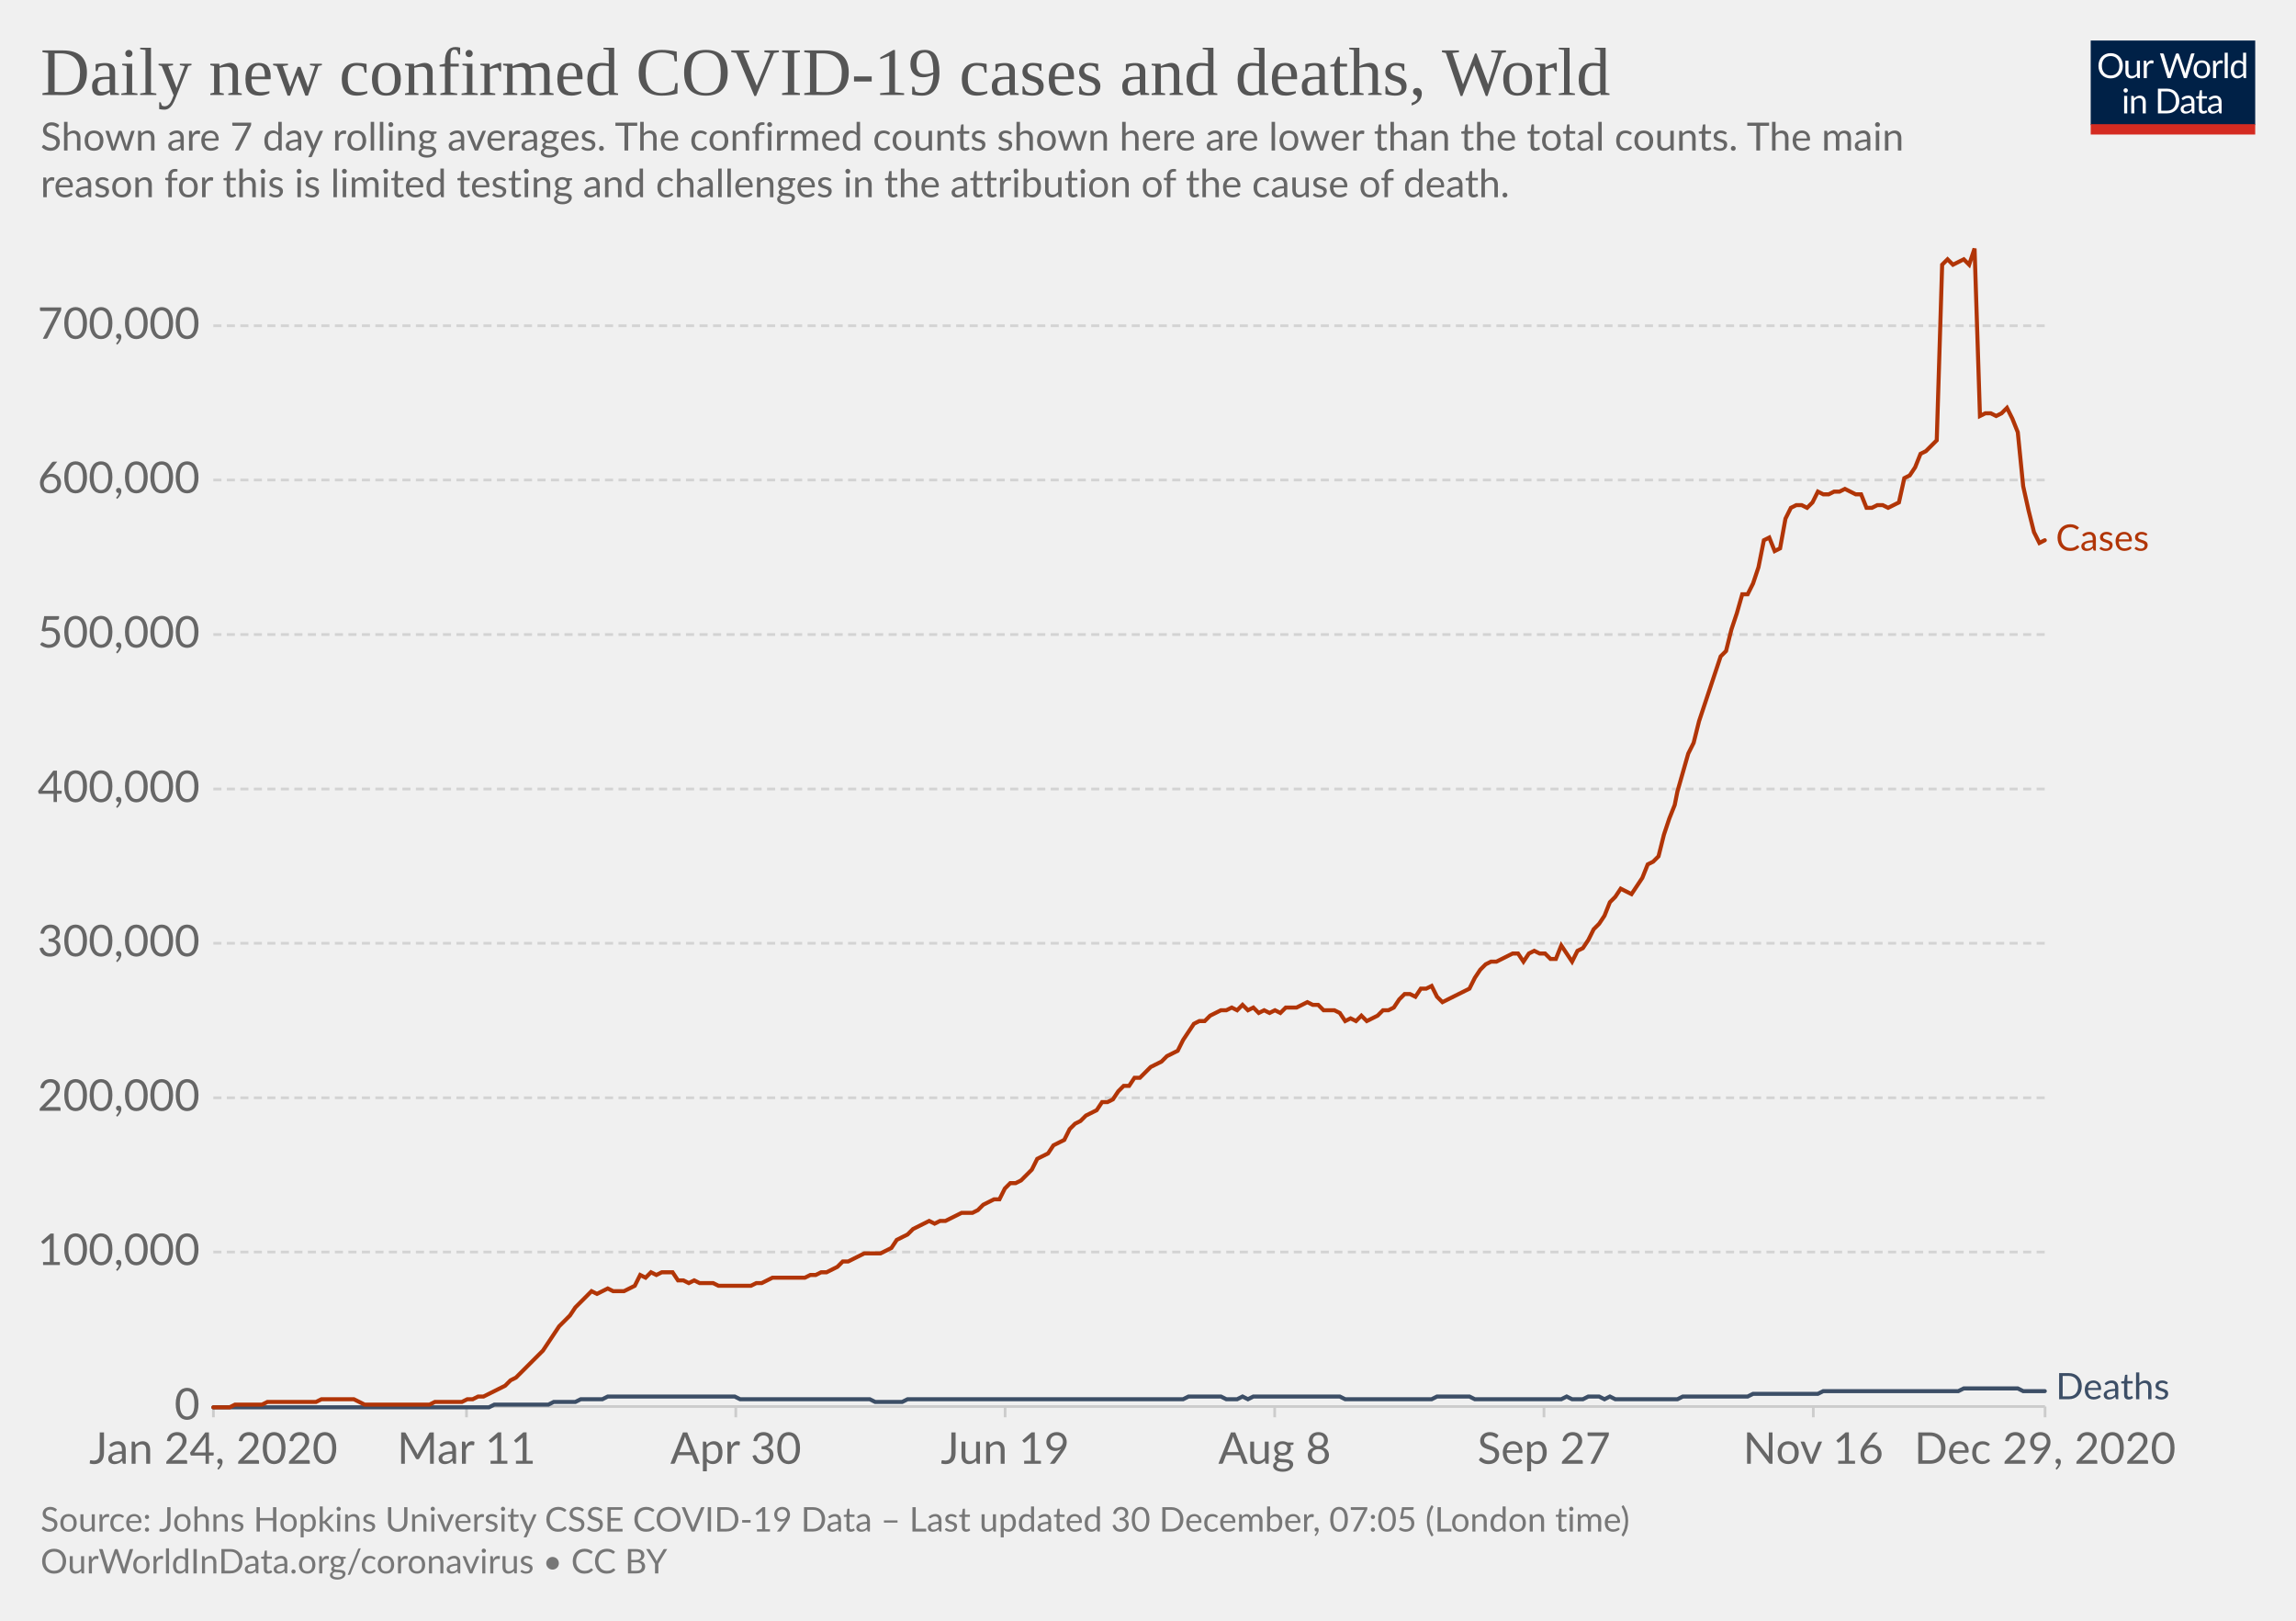
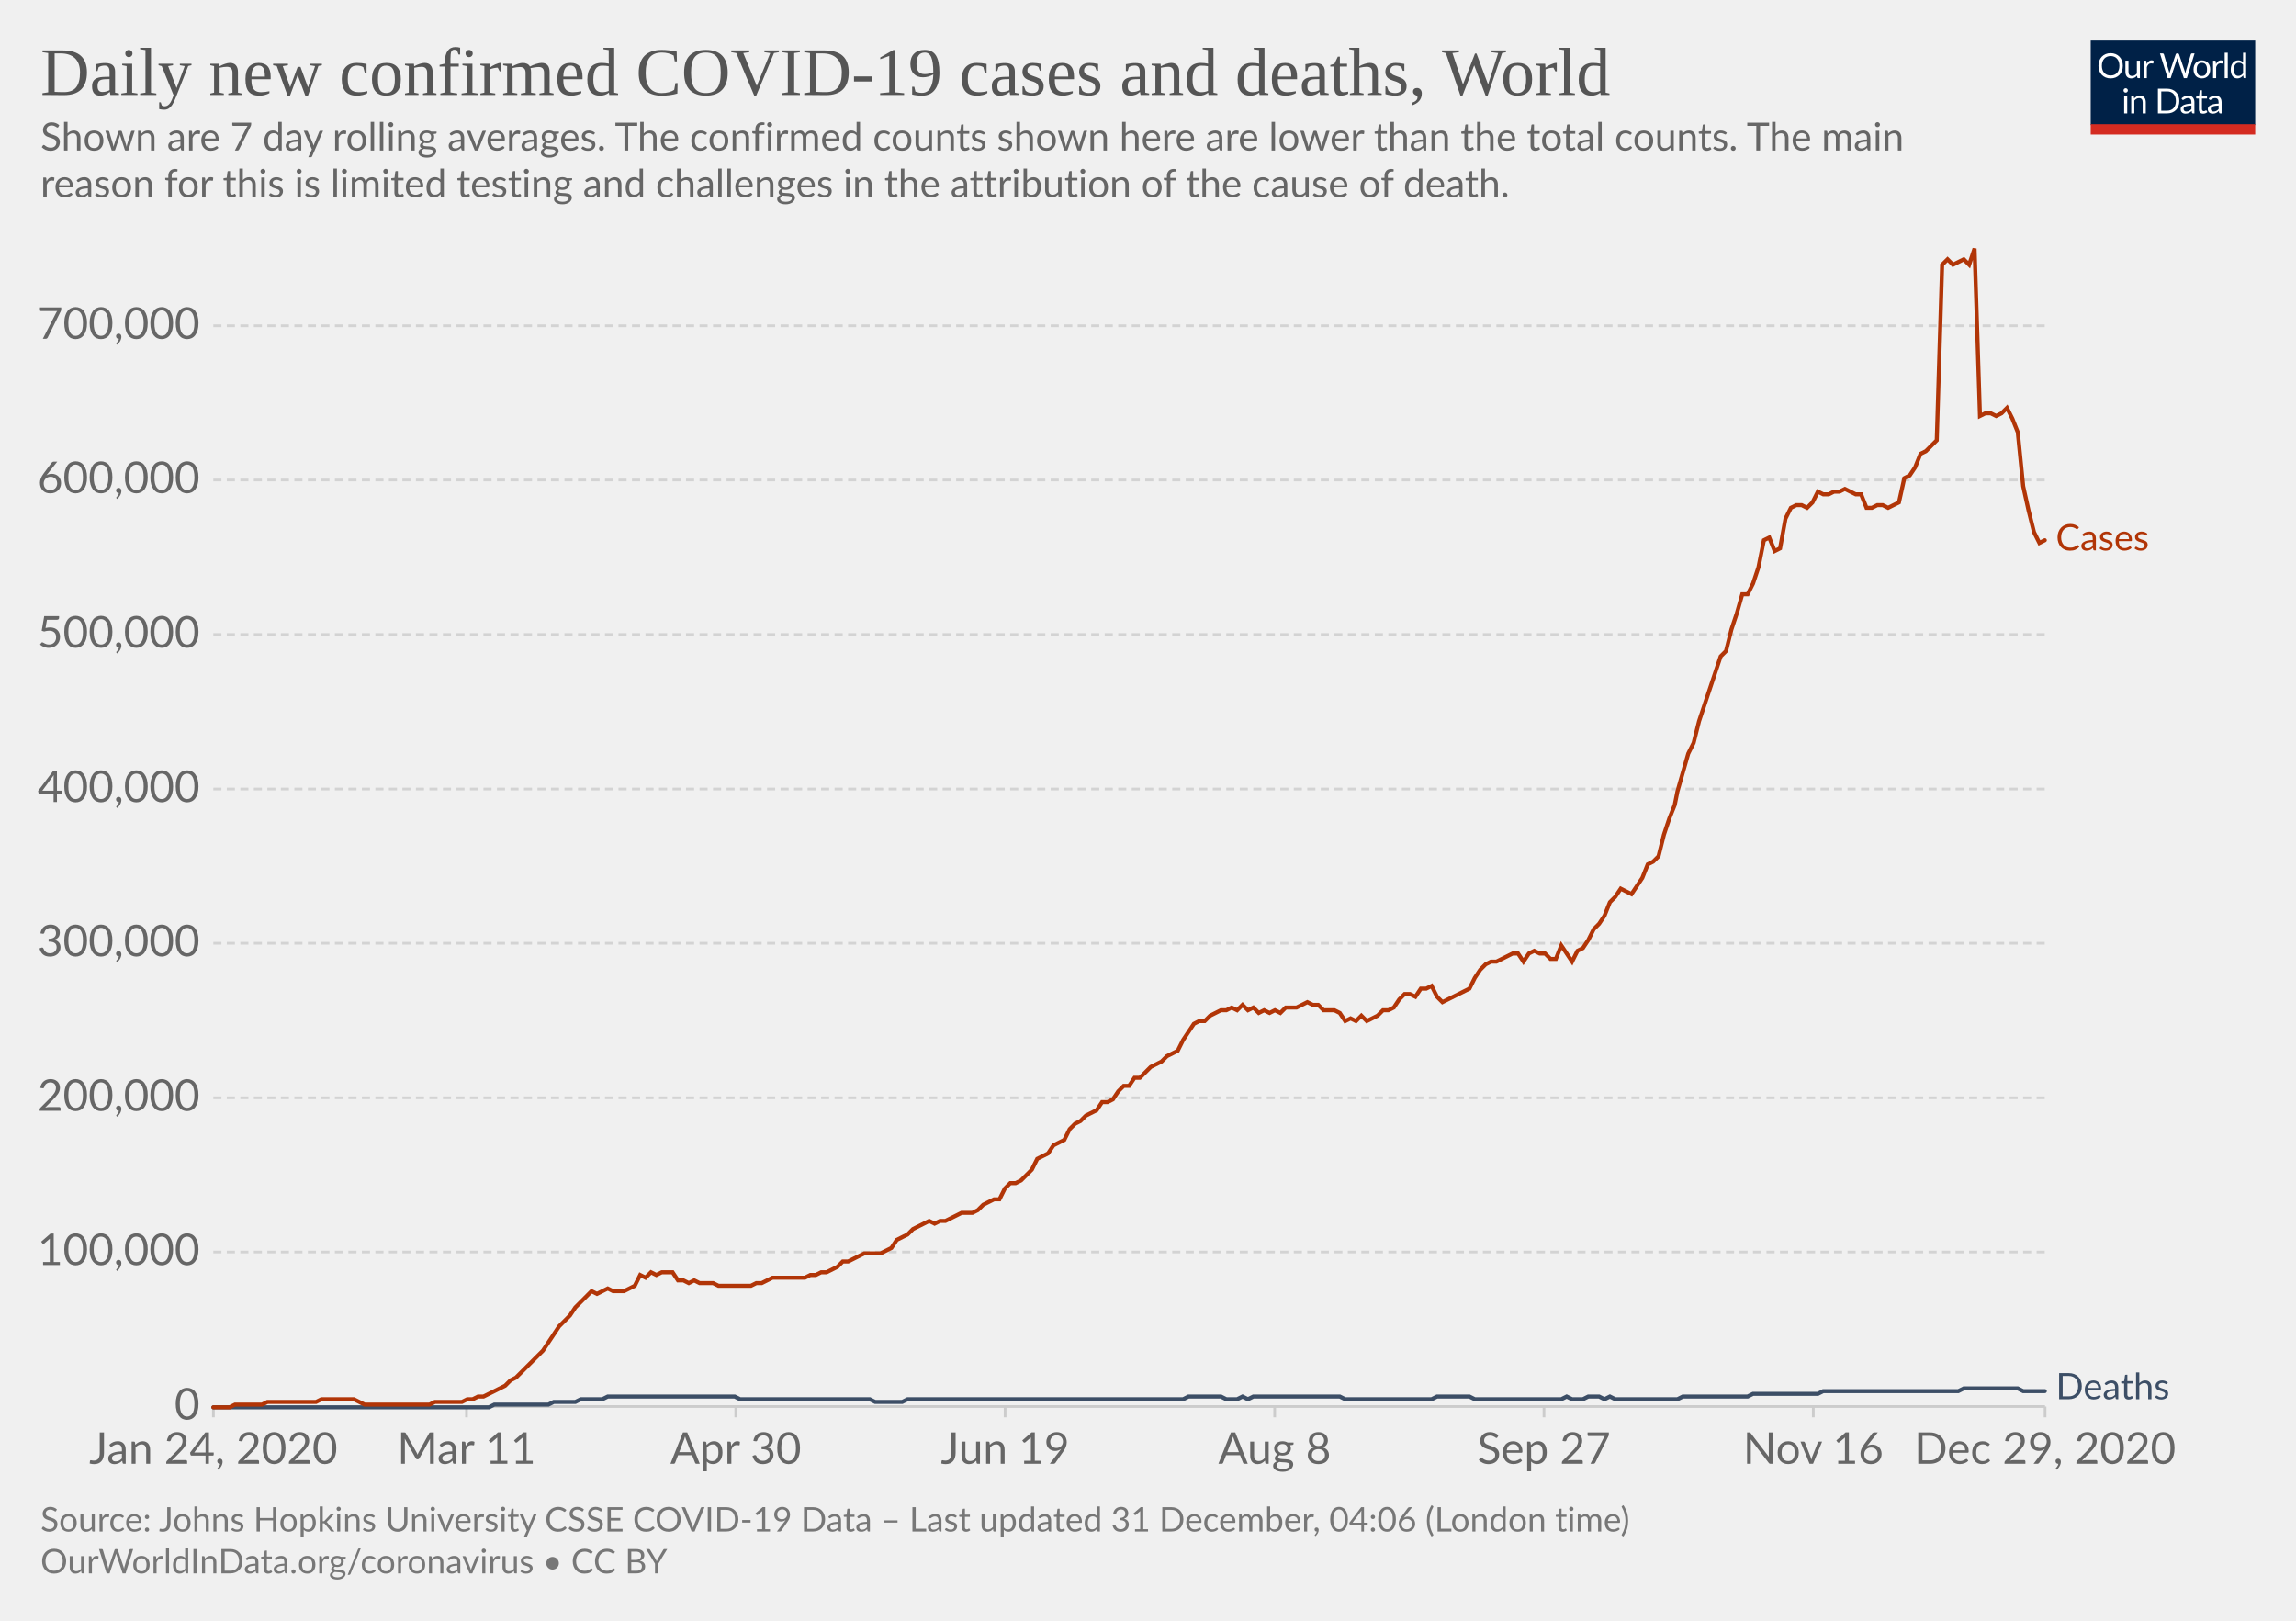
<svg xmlns="http://www.w3.org/2000/svg" version="1.1" style="background-color:#fff;-webkit-font-smoothing:antialiased" width="850" height="600" viewBox="0 0 850 600" font-family="Lato,'Helvetica Neue',Helvetica,Arial,sans-serif" font-size="18" text-rendering="optimizeLegibility">
  <g class="HeaderView">
    <g transform="matrix(.29 0 0 .29 774 15)">
      <svg width="210" height="120" viewBox="0 0 210 120" fill="none">
        <g clip-path="url(#clip0)">
          <path d="M0 0h210v107.89H0V0z" fill="#002147" />
          <path d="M40.98 32.25c0 2.36-.38 4.53-1.12 6.51a14.26 14.26 0 01-8.1 8.4c-1.9.78-4.02 1.17-6.34 1.17a16.6 16.6 0 01-6.33-1.17 14.31 14.31 0 01-8.08-8.4 18.29 18.29 0 01-1.12-6.51c0-2.36.38-4.53 1.12-6.5a14.32 14.32 0 018.07-8.44c1.92-.8 4.03-1.19 6.34-1.19 2.32 0 4.43.4 6.34 1.19 1.92.8 3.56 1.9 4.93 3.34a14.87 14.87 0 013.17 5.1 18.1 18.1 0 011.12 6.5zm-4.38 0c0-1.94-.26-3.68-.8-5.22a10.91 10.91 0 00-2.24-3.89 9.68 9.68 0 00-3.52-2.46 11.95 11.95 0 00-4.62-.86c-1.68 0-3.21.28-4.6.86a9.88 9.88 0 00-3.54 2.46 10.91 10.91 0 00-2.24 3.9c-.53 1.53-.8 3.27-.8 5.2 0 1.94.27 3.68.8 5.22a11.17 11.17 0 002.24 3.9 10.01 10.01 0 003.55 2.44c1.38.56 2.9.83 4.6.83 1.7 0 3.24-.27 4.61-.83a9.8 9.8 0 003.52-2.44 11.17 11.17 0 002.25-3.9c.53-1.54.8-3.28.8-5.21zm26.22-6.54V48H60.5c-.56 0-.9-.27-1.05-.81l-.31-2.4a12.45 12.45 0 01-3.26 2.6c-1.2.64-2.58.96-4.13.96-1.22 0-2.3-.2-3.24-.6a6.52 6.52 0 01-2.33-1.7 7.37 7.37 0 01-1.43-2.67c-.3-1.04-.46-2.2-.46-3.45V25.7h3.91v14.22c0 1.68.38 2.99 1.15 3.91.77.93 1.96 1.39 3.54 1.39 1.16 0 2.24-.27 3.23-.82a10.42 10.42 0 002.8-2.28V25.7h3.91zm8.61 4.47a9.94 9.94 0 012.6-3.56 5.64 5.64 0 013.76-1.3c.47 0 .92.05 1.34.15.44.1.83.27 1.17.49l-.3 2.92c-.09.37-.3.55-.66.55-.2 0-.5-.04-.9-.13a6.21 6.21 0 00-3.24.18c-.54.2-1.03.5-1.47.92-.42.4-.81.9-1.17 1.5-.33.58-.64 1.26-.92 2.02V48H67.7V25.71h2.25c.42 0 .72.08.88.25.16.16.27.44.33.83l.26 3.39zm61.16-13.7L122.75 48h-3.82l-7.99-24.05a21.95 21.95 0 01-.42-1.58 38.36 38.36 0 01-.44 1.58L102.05 48h-3.83L88.4 16.47h3.54c.38 0 .7.1.95.29.26.2.43.43.5.73l6.52 21.9c.1.4.2.83.28 1.28.1.46.2.94.29 1.46l.3-1.46c.12-.47.25-.9.38-1.27l7.41-21.91c.1-.25.26-.48.51-.69.27-.22.58-.33.95-.33h1.23c.38 0 .69.1.92.29.24.2.41.43.53.73l7.4 21.9a28.4 28.4 0 01.68 2.62 29.52 29.52 0 01.52-2.61l6.54-21.91c.07-.27.23-.5.48-.7.27-.21.58-.32.95-.32h3.32zm9.35 8.88c1.63 0 3.1.27 4.4.82a9.43 9.43 0 015.46 5.94c.5 1.4.74 2.98.74 4.73 0 1.76-.25 3.34-.74 4.75a9.43 9.43 0 01-5.46 5.92c-1.3.52-2.77.79-4.4.79-1.64 0-3.12-.27-4.44-.8a9.42 9.42 0 01-3.35-2.3c-.92-1-1.63-2.2-2.13-3.61-.49-1.41-.73-3-.73-4.75s.24-3.33.73-4.73c.5-1.43 1.2-2.64 2.13-3.63a9.4 9.4 0 013.35-2.31c1.32-.55 2.8-.82 4.44-.82zm0 19.89c2.2 0 3.84-.73 4.93-2.2 1.08-1.48 1.63-3.54 1.63-6.18 0-2.66-.55-4.72-1.63-6.2-1.09-1.49-2.73-2.23-4.93-2.23-1.12 0-2.09.2-2.93.57a5.7 5.7 0 00-2.06 1.65 7.5 7.5 0 00-1.24 2.67c-.26 1.04-.4 2.22-.4 3.54 0 2.64.55 4.7 1.64 6.18 1.1 1.47 2.76 2.2 4.99 2.2zm17.97-15.07a9.94 9.94 0 012.6-3.56 5.64 5.64 0 013.76-1.3c.47 0 .91.05 1.34.15.44.1.83.27 1.16.49l-.28 2.92c-.09.37-.31.55-.66.55-.2 0-.5-.04-.9-.13a6.2 6.2 0 00-3.24.18c-.54.2-1.03.5-1.47.92-.43.4-.82.9-1.17 1.5a13.1 13.1 0 00-.92 2.02V48h-3.94V25.71h2.24c.43 0 .72.08.88.25.17.16.28.44.33.83l.27 3.39zm15.04-14.59V48h-3.92V15.6h3.92zm19.55 15.43a6.22 6.22 0 00-2.38-2.05 6.7 6.7 0 00-2.86-.6c-2.07 0-3.66.75-4.77 2.23-1.12 1.48-1.68 3.6-1.68 6.33 0 1.46.13 2.7.38 3.74a7.29 7.29 0 001.1 2.56 4.35 4.35 0 001.78 1.45c.7.3 1.5.46 2.4.46 1.29 0 2.41-.3 3.36-.88a9.6 9.6 0 002.67-2.49V31.02zm3.91-15.43V48h-2.33c-.56 0-.9-.27-1.06-.81l-.35-2.71a12.13 12.13 0 01-3.25 2.77 8.28 8.28 0 01-4.23 1.06 7.31 7.31 0 01-6.14-2.9c-.73-.96-1.3-2.15-1.69-3.57a18.35 18.35 0 01.07-9.48 11.29 11.29 0 011.89-3.7 8.7 8.7 0 017.06-3.34 7.96 7.96 0 016.12 2.62V15.59h3.91zM46.61 70.71V93H42.7V70.71h3.91zm.84-7c0 .39-.08.75-.24 1.09a2.81 2.81 0 01-1.52 1.47 2.67 2.67 0 01-2.16 0 2.9 2.9 0 01-1.45-1.47 2.67 2.67 0 010-2.16c.15-.35.35-.65.6-.9.25-.27.53-.47.85-.62a2.67 2.67 0 012.16 0c.35.15.65.35.9.62.27.25.47.55.62.9.16.34.24.7.24 1.08zm7.97 10.24c.49-.54 1-1.04 1.54-1.48a9.85 9.85 0 013.66-1.84 8.96 8.96 0 015.43.35c.94.4 1.72.97 2.33 1.71a7.36 7.36 0 011.43 2.67c.32 1.04.49 2.19.49 3.45V93h-3.94V78.81c0-1.69-.4-3-1.17-3.92-.76-.93-1.93-1.4-3.5-1.4a6.6 6.6 0 00-3.25.83c-1 .56-1.92 1.31-2.77 2.27V93h-3.94V70.71h2.35c.56 0 .9.28 1.04.82l.3 2.42zm57.7 3.3c0 2.36-.37 4.5-1.11 6.44a14.3 14.3 0 01-3.17 4.98 14.1 14.1 0 01-4.93 3.2c-1.9.76-4.02 1.13-6.33 1.13H85.8V61.47h11.77c2.31 0 4.42.39 6.33 1.15a13.8 13.8 0 018.1 8.18 17.75 17.75 0 011.12 6.45zm-4.37 0c0-1.94-.26-3.67-.8-5.2a10.94 10.94 0 00-2.23-3.87 9.57 9.57 0 00-3.53-2.42 12.23 12.23 0 00-4.61-.83h-7.5v24.62h7.5c1.7 0 3.24-.28 4.61-.84a9.7 9.7 0 003.53-2.4 10.94 10.94 0 002.24-3.87c.53-1.53.8-3.26.8-5.2zm19.8 5.72c-1.8.06-3.34.2-4.62.44-1.26.22-2.3.51-3.1.88-.8.36-1.37.8-1.74 1.3-.35.5-.53 1.05-.53 1.67 0 .58.1 1.1.3 1.52a3 3 0 00.76 1.05c.34.27.73.46 1.17.6.45.11.94.17 1.45.17a7.28 7.28 0 003.5-.81 11.95 11.95 0 002.82-2.2v-4.62zm-12.65-9.11a12.73 12.73 0 013.98-2.66c1.43-.59 3-.88 4.73-.88 1.25 0 2.36.2 3.33.61a6.81 6.81 0 013.94 4.38c.33 1.04.5 2.19.5 3.43V93h-1.74a1.8 1.8 0 01-.88-.18c-.2-.13-.36-.38-.48-.74l-.44-2.12c-.59.55-1.16 1.03-1.72 1.46a9.48 9.48 0 01-3.74 1.7c-.69.15-1.46.23-2.3.23-.87 0-1.69-.12-2.45-.35a5.34 5.34 0 01-3.34-2.93 6.64 6.64 0 01-.49-2.64c0-.88.25-1.72.73-2.53a6.33 6.33 0 012.35-2.17c1.09-.63 2.5-1.15 4.25-1.54 1.75-.41 3.89-.65 6.42-.7v-1.75c0-1.73-.37-3.03-1.12-3.91-.75-.9-1.84-1.34-3.28-1.34-.97 0-1.78.12-2.44.37-.64.23-1.2.5-1.7.81l-1.23.82c-.33.23-.67.35-1 .35-.27 0-.5-.07-.69-.2a2.1 2.1 0 01-.48-.53l-.7-1.25zm27.67 19.5c-1.76 0-3.12-.5-4.07-1.48-.94-.98-1.41-2.4-1.41-4.25V74h-2.68a.9.9 0 01-.6-.2c-.16-.14-.24-.36-.24-.66v-1.56l3.65-.46.9-6.89a.9.9 0 01.29-.52.88.88 0 01.62-.22H142v7.67h6.44V74H142v13.38c0 .94.22 1.63.68 2.09.45.45 1.04.68 1.76.68a3.21 3.21 0 001.85-.53l.55-.35c.16-.12.3-.18.41-.18.2 0 .4.13.55.38l1.15 1.87a7.45 7.45 0 01-2.44 1.5c-.96.35-1.94.52-2.95.52zm19.68-10.4c-1.8.07-3.34.21-4.62.45-1.26.22-2.3.51-3.1.88-.8.36-1.37.8-1.74 1.3-.35.5-.53 1.05-.53 1.67 0 .58.1 1.1.3 1.52.18.42.44.77.76 1.05.34.27.73.46 1.17.6.45.11.94.17 1.45.17a7.3 7.3 0 003.5-.81 12.04 12.04 0 002.82-2.2v-4.62zm-12.65-9.1a12.72 12.72 0 013.99-2.66c1.42-.59 3-.88 4.72-.88 1.25 0 2.36.2 3.33.61a6.81 6.81 0 013.94 4.38c.33 1.04.5 2.19.5 3.43V93h-1.74a1.8 1.8 0 01-.88-.18c-.2-.13-.36-.38-.48-.74l-.44-2.12c-.59.55-1.16 1.03-1.72 1.46a9.48 9.48 0 01-3.74 1.7c-.69.15-1.46.23-2.3.23-.87 0-1.69-.12-2.45-.35a5.33 5.33 0 01-3.34-2.93 6.62 6.62 0 01-.49-2.64c0-.88.25-1.72.73-2.53a6.33 6.33 0 012.35-2.17c1.09-.63 2.5-1.15 4.25-1.54a31.2 31.2 0 016.42-.7v-1.75c0-1.73-.37-3.03-1.12-3.91-.75-.9-1.84-1.34-3.28-1.34-.97 0-1.78.12-2.44.37-.64.23-1.2.5-1.7.81-.46.3-.87.57-1.22.82-.34.23-.68.35-1.02.35-.26 0-.49-.07-.68-.2a1.88 1.88 0 01-.48-.53l-.7-1.25z" fill="#fff" />
          <path fill="#D42B21" d="M0 106.79h210V120H0z" />
        </g>
        <defs>
          <clipPath id="clip0">
            <path fill="#fff" d="M0 0h210v120H0z" />
          </clipPath>
        </defs>
      </svg>
    </g>
    <a href="https://ourworldindata.org/grapher/daily-covid-cases-deaths-7-day-ra?time=2020-01-02..latest" target="_blank" rel="noopener" font-family="&quot;Playfair Display&quot;,Georgia,&quot;Times New Roman&quot;,serif">
      <text font-size="25.2" x="15" y="35.2" fill="#555">
        <tspan x="15" y="35.16">Daily new confirmed COVID-19 cases and deaths, World</tspan>
      </text>
    </a>
    <text font-size="14.4" x="15" y="55.7" fill="#666">
      <tspan x="15" y="55.72">Shown are 7 day rolling averages. The confirmed counts shown here are lower than the total counts. The main</tspan>
      <tspan x="15" y="73">reason for this is limited testing and challenges in the attribution of the cause of death.</tspan>
    </text>
  </g>
  <g class="LineChart">
    <defs>
      <clipPath id="a">
        <path d="M68.97 0h830v899.4h-830z" />
      </clipPath>
    </defs>
    <g class="DualAxisView">
      <g class="HorizontalAxis">
        <path stroke="#ccc" d="M79 520.7v4M172.7 520.7v4M272.4 520.7v4M372.1 520.7v4M471.9 520.7v4M571.6 520.7v4M671.3 520.7v4M757.1 520.7v4" />
        <text x="79" y="541.9" fill="#666" text-anchor="middle" font-size="16.2">Jan 24, 2020</text>
        <text x="172.7" y="541.9" fill="#666" text-anchor="middle" font-size="16.2">Mar 11</text>
        <text x="272.4" y="541.9" fill="#666" text-anchor="middle" font-size="16.2">Apr 30</text>
        <text x="372.1" y="541.9" fill="#666" text-anchor="middle" font-size="16.2">Jun 19</text>
        <text x="471.9" y="541.9" fill="#666" text-anchor="middle" font-size="16.2">Aug 8</text>
        <text x="571.6" y="541.9" fill="#666" text-anchor="middle" font-size="16.2">Sep 27</text>
        <text x="671.3" y="541.9" fill="#666" text-anchor="middle" font-size="16.2">Nov 16</text>
        <text x="757.1" y="541.9" fill="#666" text-anchor="middle" font-size="16.2">Dec 29, 2020</text>
      </g>
      <g class="VerticalAxis" fill="#666" dominant-baseline="middle" text-anchor="end" font-size="16.2">
        <text x="73.97" y="520.7">0</text>
        <text x="73.97" y="463.5">100,000</text>
        <text x="73.97" y="406.4">200,000</text>
        <text x="73.97" y="349.2">300,000</text>
        <text x="73.97" y="292.1">400,000</text>
        <text x="73.97" y="234.9">500,000</text>
        <text x="73.97" y="177.7">600,000</text>
        <text x="73.97" y="120.6">700,000</text>
      </g>
      <g class="AxisGridLines horizontalLines">
        <path stroke="#ccc" d="M78.97 520.7h678.1" />
        <path stroke="#d3d3d3" stroke-dasharray="3,2" d="M78.97 463.5h678.1M78.97 406.4h678.1M78.97 349.2h678.1M78.97 292.1h678.1M78.97 234.9h678.1M78.97 177.7h678.1M78.97 120.6h678.1" />
      </g>
    </g>
    <g clip-path="url(#a)">
      <g class="LineLabels" cursor="default">
        <g class="legendMark">
-           <text font-size="13.5" x="761.1" y="203.9" fill="#B13507">
-             <tspan x="761.07" y="203.85">Cases</tspan>
+           <text font-size="13.5" x="761.1" y="203.8" fill="#B13507">
+             <tspan x="761.07" y="203.75">Cases</tspan>
          </text>
        </g>
        <g class="legendMark">
          <text font-size="13.5" x="761.1" y="518" fill="#3C4E66">
            <tspan x="761.07" y="518">Deaths</tspan>
          </text>
        </g>
      </g>
      <g class="Lines">
        <g class="key-World_0">
          <path stroke="#3C4E66" stroke-linecap="round" d="M79 521h102l2-1h20l2-1h8l2-1h8l2-1h47l2 1h48l2 1h10l2-1h102l2-1h12l2 1h4l2-1 2 1 2-1h32l2 1h32l2-1h12l2 1h32l2-1 2 1h4l2-1h4l2 1 2-1 2 1h23l2-1h24l2-1h24l2-1h50l2-1h20l2 1h8" fill="none" stroke-width="1.5" />
        </g>
        <g class="key-World_1">
          <path stroke="#B13507" stroke-linecap="round" d="M79 521h6l2-1h10l2-1h18l2-1h12l2 1 2 1h24l2-1h10l2-1h2l2-1h2l2-1 2-1 2-1 2-1 2-2 2-1 2-2 2-2 2-2 2-2 2-2 2-3 2-3 2-3 2-2 2-2 2-3 2-2 2-2 2-2 2 1 2-1 2-1 2 1h4l2-1 2-1 2-4 2 1 2-2 2 1 2-1h4l2 3h2l2 1 2-1 2 1h5l2 1h12l2-1h2l2-1 2-1h12l2-1h2l2-1h2l2-1 2-1 2-2h2l2-1 2-1 2-1h6l2-1 2-1 2-3 2-1 2-1 2-2 2-1 2-1 2-1 2 1 2-1h2l2-1 2-1 2-1h4l2-1 2-2 2-1 2-1h2l2-4 2-2h2l2-1 2-2 2-2 2-4 2-1 2-1 2-3 2-1 2-1 2-4 2-2 2-1 2-2 2-1 2-1 2-3h2l2-1 2-3 2-2h2l2-3h2l2-2 2-2 2-1 2-1 2-2 2-1 2-1 2-4 2-3 2-3 2-1h2l2-2 2-1 2-1h2l2-1 2 1 2-2 2 2 2-1 2 2 2-1 2 1 2-1 2 1 2-2h4l2-1 2-1 2 1h2l2 2h4l2 1 2 3 2-1 2 1 2-2 2 2 2-1 2-1 2-2h2l2-1 2-3 2-2h2l2 1 2-3h2l2-1 2 4 2 2 2-1 2-1 2-1 2-1 2-1 2-4 2-3 2-2 2-1h2l2-1 2-1 2-1h2l2 3 2-3 2-1 2 1h2l2 2h2l2-5 2 3 2 3 2-4 2-1 2-3 2-4 2-2 2-3 2-5 2-2 2-3 2 1 2 1 2-3 2-3 2-5 2-1 2-2 2-8 2-6 2-5 1-5 2-7 2-7 2-4 2-8 2-6 2-6 2-6 2-6 2-2 2-8 2-6 2-7h2l2-4 2-6 2-10 2-1 2 5 2-1 2-11 2-4 2-1h2l2 1 2-2 2-4 2 1h2l2-1h2l2-1 2 1 2 1h2l2 5h2l2-1h2l2 1 2-1 2-1 2-9 2-1 2-3 2-5 2-1 2-2 2-2 2-65 2-2 2 2 2-1 2-1 2 2 2-6 2 62 2-1h2l2 1 2-1 2-2 2 4 2 5 2 20 2 9 2 8 2 4 2-1" fill="none" stroke-width="1.5" />
        </g>
      </g>
    </g>
  </g>
  <g class="SourcesFooter" fill="#777">
    <g class="clickable" fill="#777">
      <text font-size="12.6" x="15" y="567">
-         <tspan x="15" y="566.98">Source: Johns Hopkins University CSSE COVID-19 Data – Last updated 30 December, 07:05 (London time)</tspan>
+         <tspan x="15" y="566.98">Source: Johns Hopkins University CSSE COVID-19 Data – Last updated 31 December, 04:06 (London time)</tspan>
      </text>
    </g>
    <text font-size="12.6" x="15" y="582.5">
      <tspan x="15" y="582.48">
        <a target="_blank" href="https://ourworldindata.org/coronavirus" fill="#777">OurWorldInData.org/coronavirus</a> • <a class="cclogo" href="http://creativecommons.org/licenses/by/4.0/deed.en_US" target="_blank" fill="#777">CC BY</a>
      </tspan>
    </text>
  </g>
</svg>
